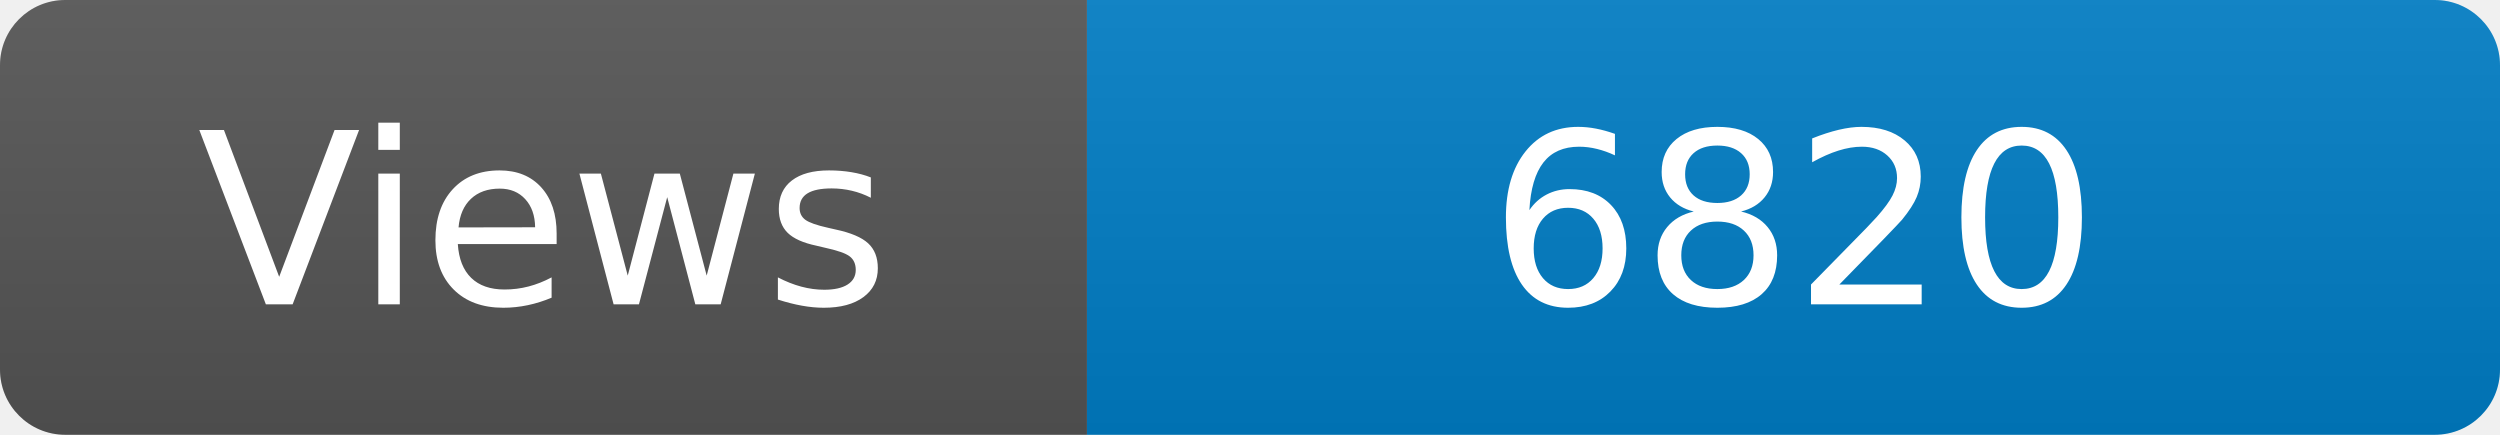
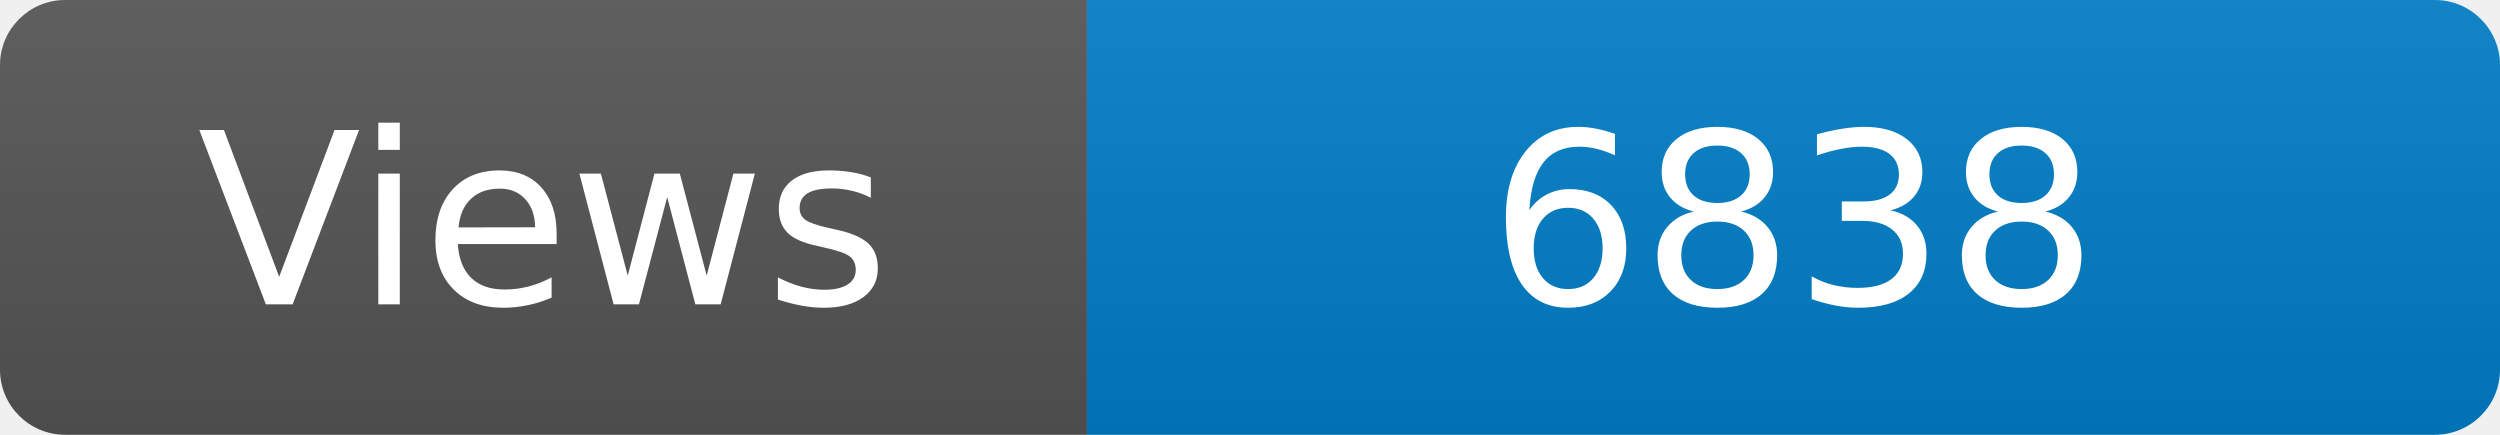
<svg xmlns="http://www.w3.org/2000/svg" width="115" height="20" role="img" aria-label="Maintained?: yes">
  <linearGradient id="s" x2="0" y2="100%">
    <stop offset="0" stop-color="#bbb" stop-opacity=".1" />
    <stop offset="1" stop-opacity=".1" />
  </linearGradient>
  <clipPath id="r">
    <rect width="115" height="20" rx="3" fill="#fff" />
  </clipPath>
  <g clip-path="url(#r)">
    <rect width="50" height="20" fill="#555" />
    <rect x="50" width="160" height="20" fill="#007ec6" />
    <rect width="115" height="20" fill="url(#s)" />
  </g>
  <g fill="#fff" text-anchor="middle" font-family="Verdana,Geneva,DejaVu Sans,sans-serif" font-size="110">
    <text x="250" y="140" transform="scale(.1)" fill="#fff">Views</text>
-     <text x="825" y="140" transform="scale(.1)" fill="#fff">6820</text>
+     <text x="825" y="140" transform="scale(.1)" fill="#fff">6838</text>
  </g>
</svg>
